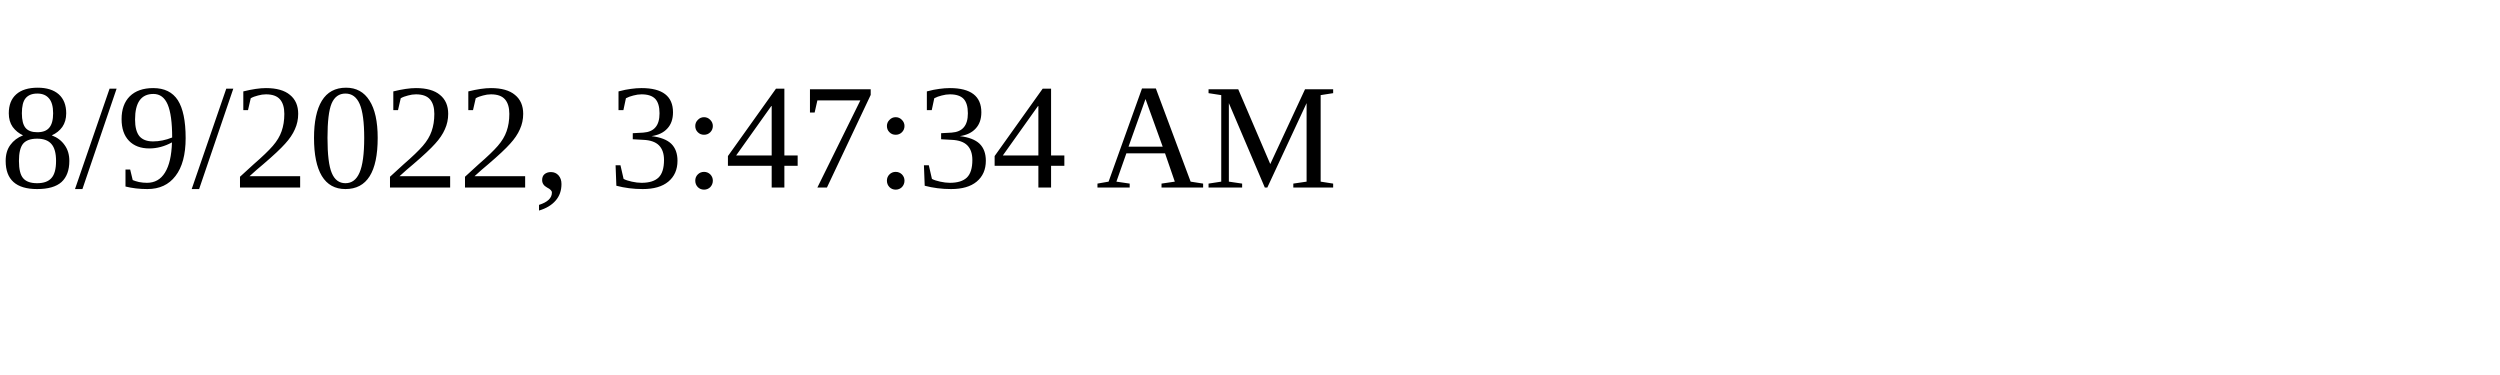
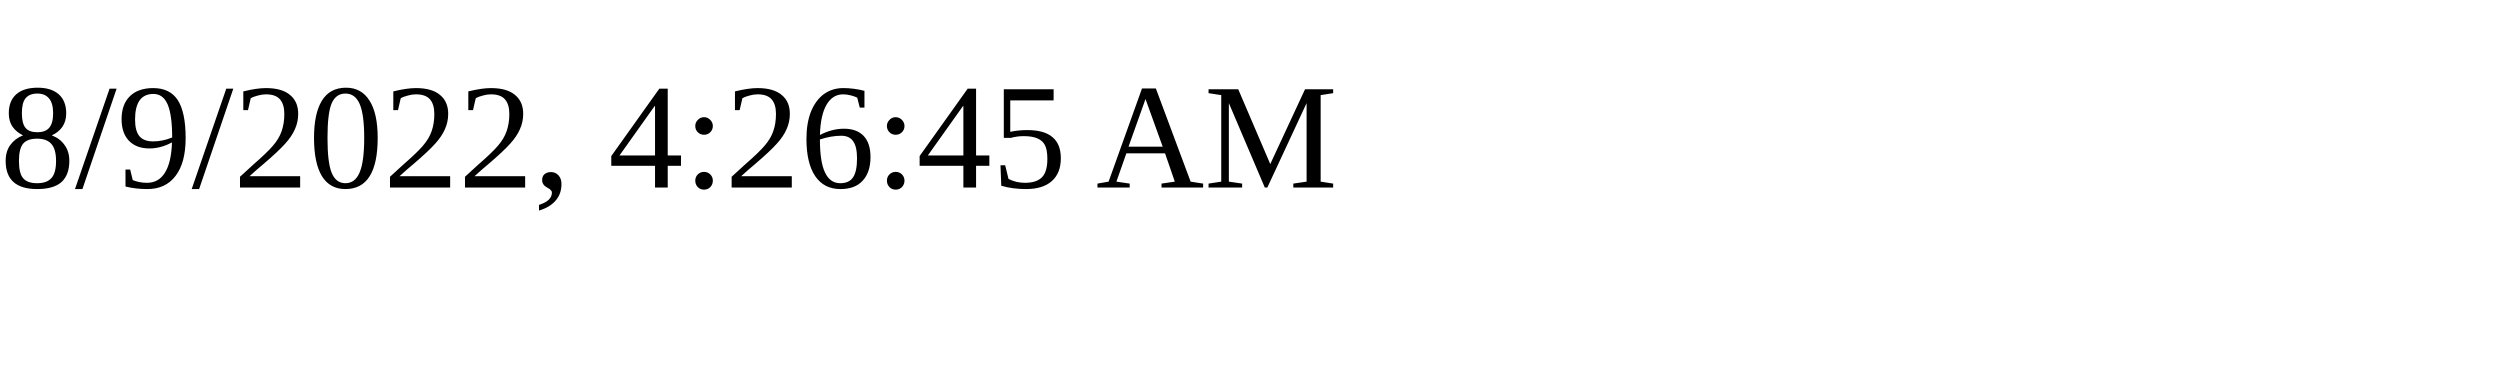
<svg xmlns="http://www.w3.org/2000/svg" height="30" width="200">
-   <text x="0" y="15">8/9/2022, 3:47:34 AM</text>
+   <text x="0" y="15">8/9/2022, 4:26:45 AM</text>
</svg>
